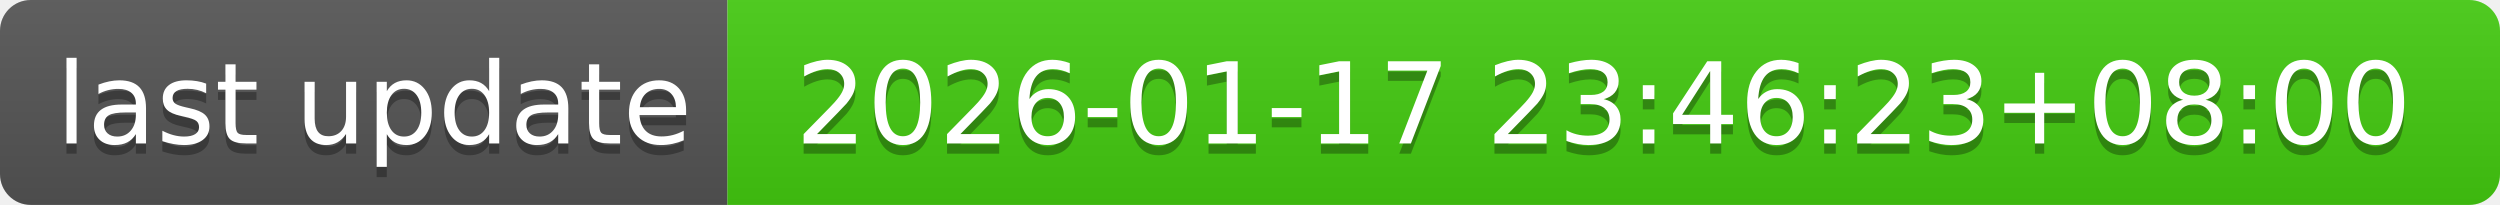
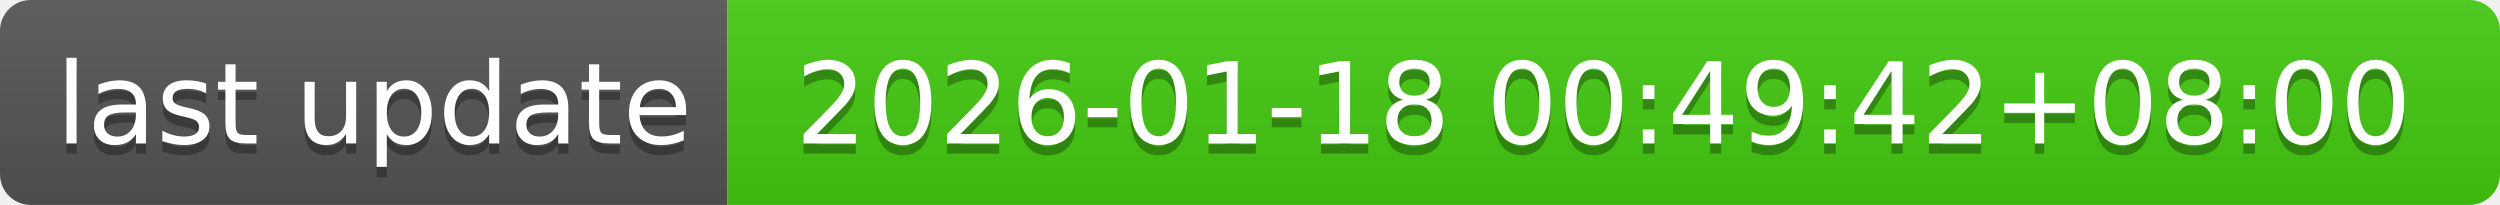
- <svg xmlns="http://www.w3.org/2000/svg" width="244" height="20" role="img" aria-label="last update: 2026-01-17 23:46:23+08:00">
+ <svg xmlns="http://www.w3.org/2000/svg" width="244" height="20" role="img" aria-label="last update: 2026-01-18 00:49:42+08:00">
  <linearGradient id="s" x2="0" y2="100%">
    <stop offset="0" stop-color="#bbb" stop-opacity=".1" />
    <stop offset="1" stop-opacity=".1" />
  </linearGradient>
  <clipPath id="r">
    <rect width="244" height="20" rx="3" fill="#fff" />
  </clipPath>
  <g clip-path="url(#r)">
    <rect width="71" height="20" fill="#555" />
    <rect x="71" width="173" height="20" fill="#4c1" />
    <rect width="244" height="20" fill="url(#s)" />
  </g>
  <g fill="#fff" text-anchor="middle" font-family="Verdana,Geneva,DejaVu Sans,sans-serif" text-rendering="geometricPrecision" font-size="110">
    <text aria-hidden="true" x="365" y="150" fill="#010101" fill-opacity=".3" transform="scale(.1)" textLength="610">last update</text>
    <text x="365" y="140" transform="scale(.1)" fill="#fff" textLength="610">last update</text>
-     <text aria-hidden="true" x="1565" y="150" fill="#010101" fill-opacity=".3" transform="scale(.1)" textLength="1630">2026-01-17 23:46:23+08:00</text>
-     <text x="1565" y="140" transform="scale(.1)" fill="#fff" textLength="1630">2026-01-17 23:46:23+08:00</text>
+     <text aria-hidden="true" x="1565" y="150" fill="#010101" fill-opacity=".3" transform="scale(.1)" textLength="1630">2026-01-18 00:49:42+08:00</text>
+     <text x="1565" y="140" transform="scale(.1)" fill="#fff" textLength="1630">2026-01-18 00:49:42+08:00</text>
  </g>
</svg>
